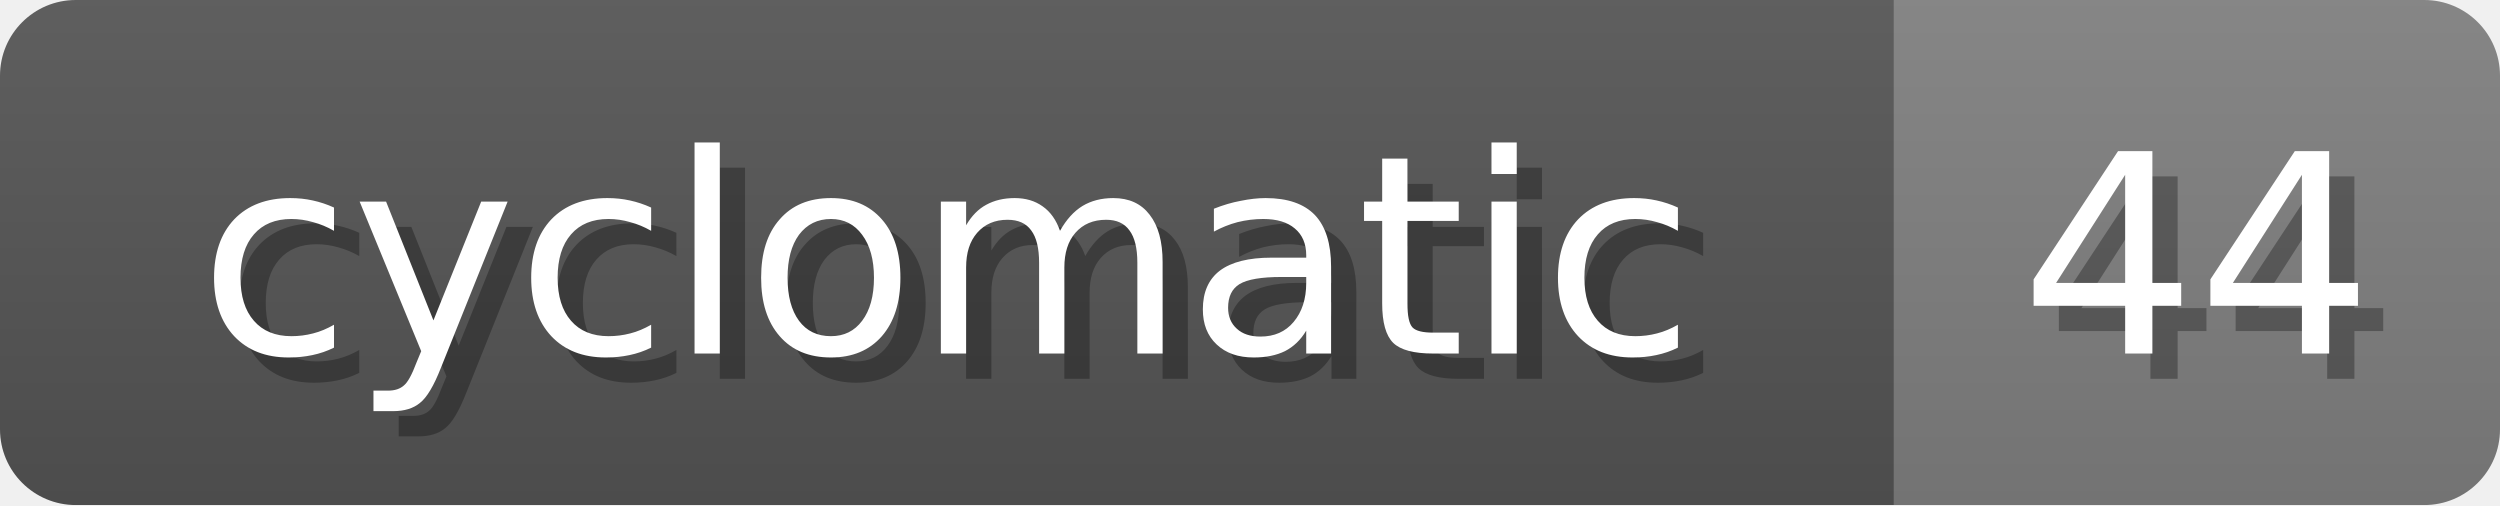
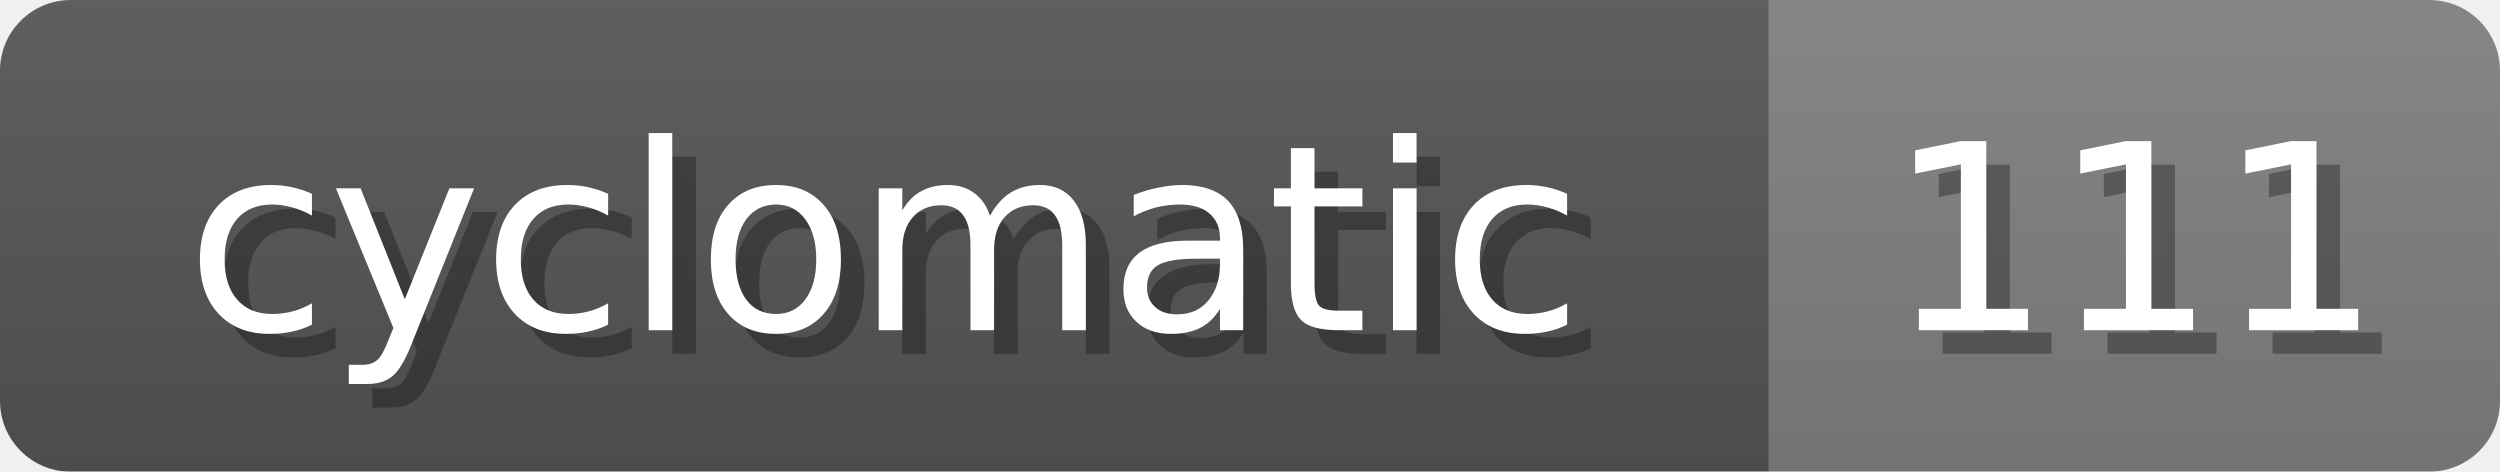
- <svg xmlns="http://www.w3.org/2000/svg" width="99" height="20">
+ <svg xmlns="http://www.w3.org/2000/svg" width="106" height="20">
  <linearGradient id="b" x2="0" y2="100%">
    <stop offset="0" stop-color="#bbb" stop-opacity=".1" />
    <stop offset="1" stop-opacity=".1" />
  </linearGradient>
  <mask id="anybadge_15">
-     <rect width="99" height="20" rx="3" fill="#fff" />
+     <rect width="106" height="20" rx="3" fill="#fff" />
  </mask>
  <g mask="url(#anybadge_15)">
    <path fill="#555" d="M0 0h75v20H0z" />
-     <path fill="#808080" d="M75 0h24v20H75z" />
-     <path fill="url(#b)" d="M0 0h99v20H0z" />
+     <path fill="#808080" d="M75 0h31v20H75z" />
+     <path fill="url(#b)" d="M0 0h106v20H0z" />
  </g>
  <g fill="#fff" text-anchor="middle" font-family="DejaVu Sans,Verdana,Geneva,sans-serif" font-size="11">
    <text x="38.5" y="15" fill="#010101" fill-opacity=".3">cyclomatic</text>
    <text x="37.5" y="14">cyclomatic</text>
  </g>
  <g fill="#fff" text-anchor="middle" font-family="DejaVu Sans,Verdana,Geneva,sans-serif" font-size="11">
-     <text x="88.0" y="15" fill="#010101" fill-opacity=".3">44</text>
-     <text x="87.0" y="14">44</text>
+     <text x="91.5" y="15" fill="#010101" fill-opacity=".3">111</text>
+     <text x="90.5" y="14">111</text>
  </g>
</svg>
